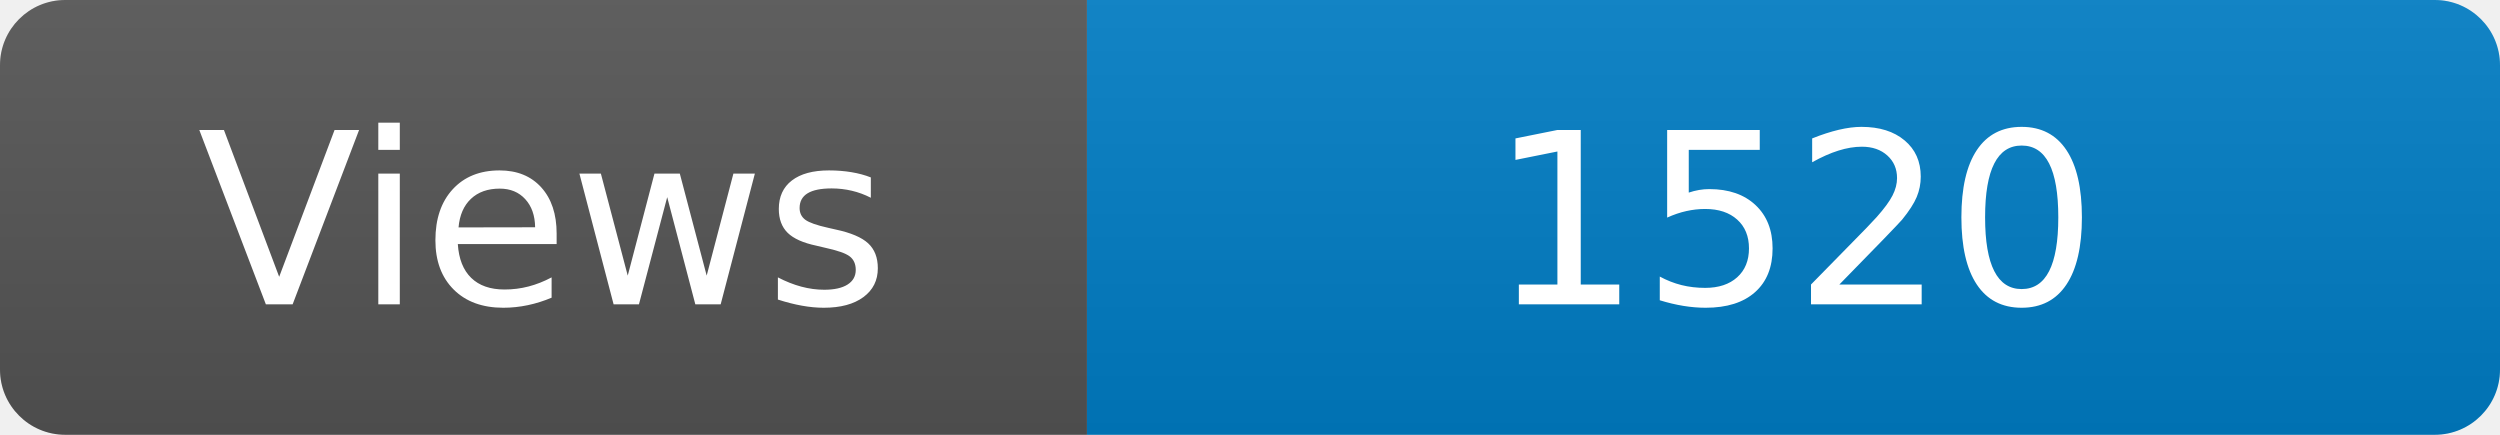
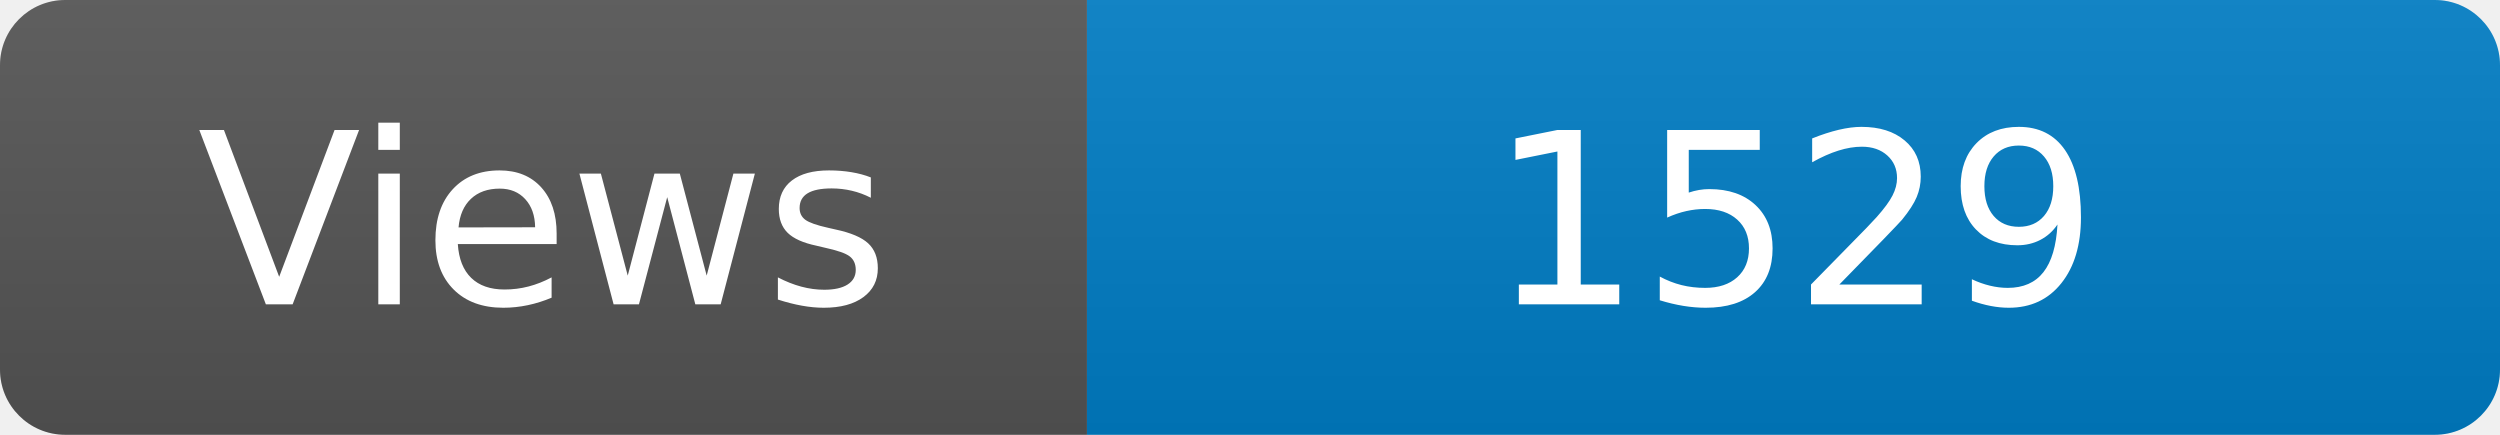
<svg xmlns="http://www.w3.org/2000/svg" width="115" height="20" role="img" aria-label="Maintained?: yes">
  <linearGradient id="s" x2="0" y2="100%">
    <stop offset="0" stop-color="#bbb" stop-opacity=".1" />
    <stop offset="1" stop-opacity=".1" />
  </linearGradient>
  <clipPath id="r">
    <rect width="115" height="20" rx="3" fill="#fff" />
  </clipPath>
  <g clip-path="url(#r)">
    <rect width="50" height="20" fill="#555" />
    <rect x="50" width="160" height="20" fill="#007ec6" />
    <rect width="115" height="20" fill="url(#s)" />
  </g>
  <g fill="#fff" text-anchor="middle" font-family="Verdana,Geneva,DejaVu Sans,sans-serif" font-size="110">
    <text x="250" y="140" transform="scale(.1)" fill="#fff">Views</text>
-     <text x="825" y="140" transform="scale(.1)" fill="#fff">1520</text>
+     <text x="825" y="140" transform="scale(.1)" fill="#fff">1529</text>
  </g>
</svg>
